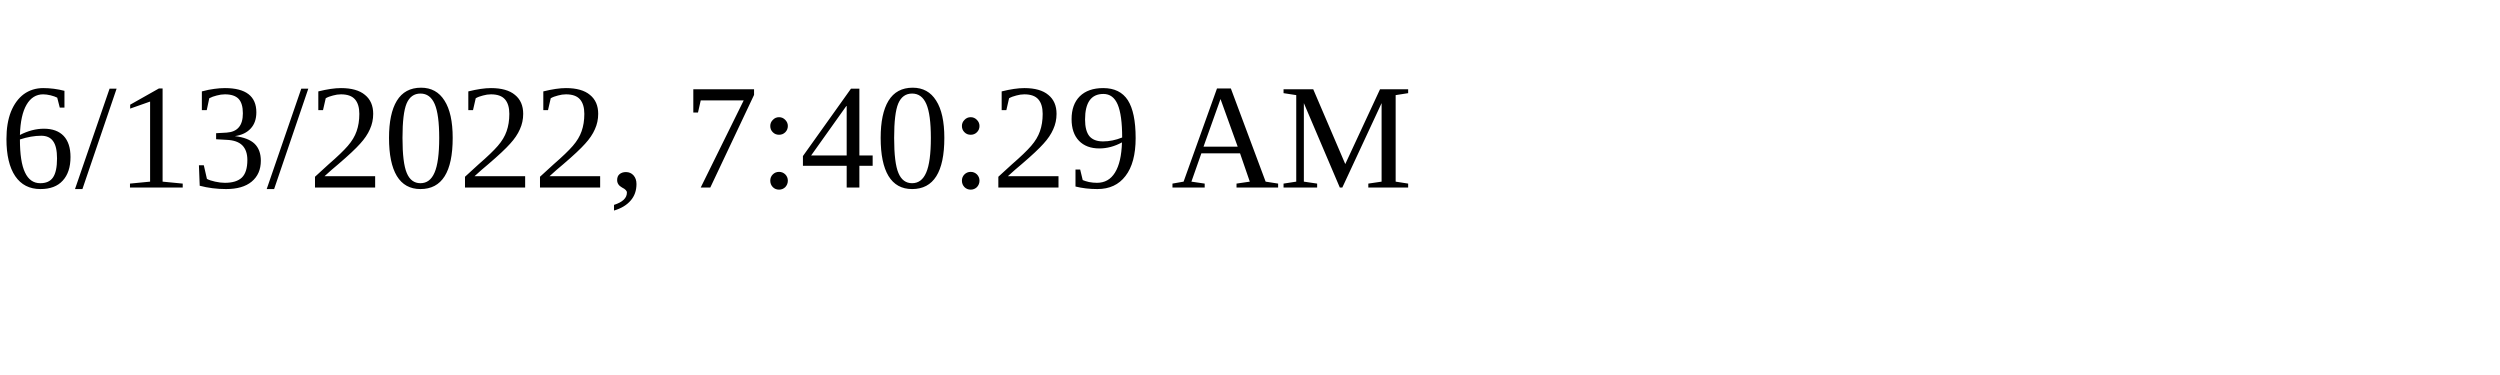
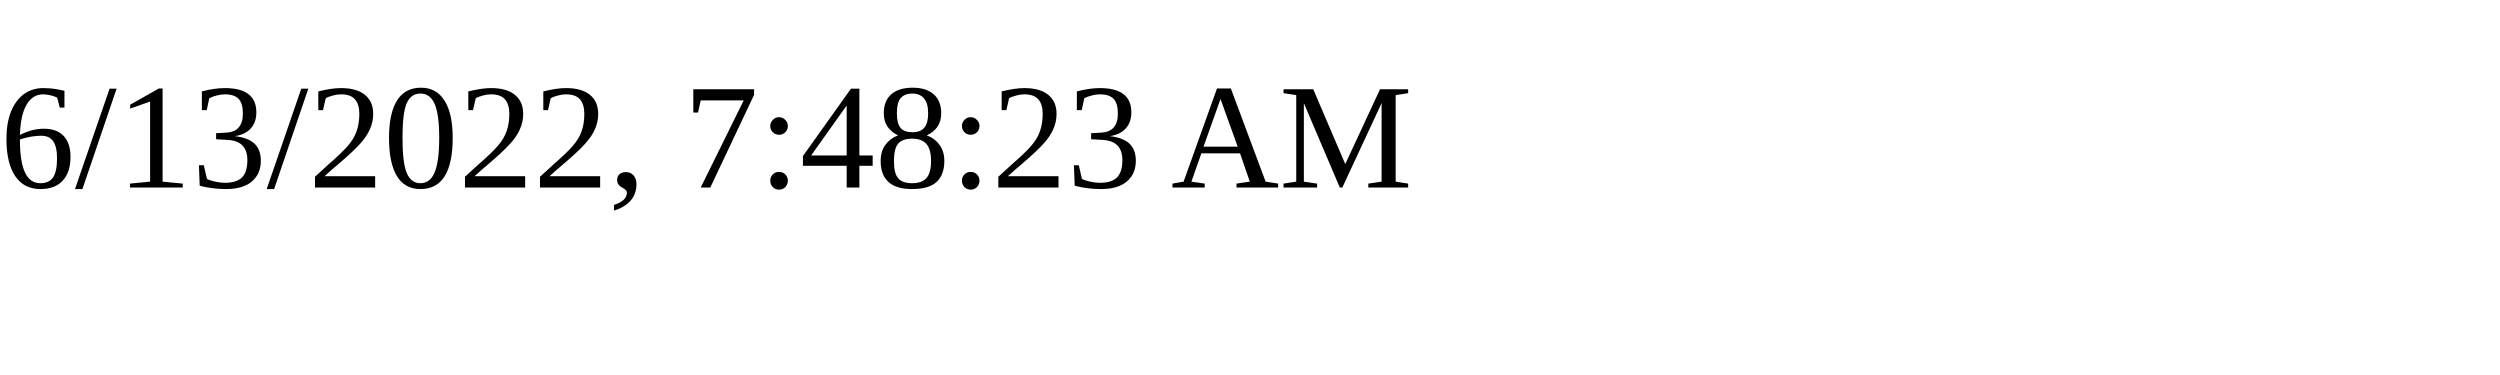
<svg xmlns="http://www.w3.org/2000/svg" height="30" width="200">
-   <text x="0" y="15">6/13/2022, 7:40:29 AM</text>
+   <text x="0" y="15">6/13/2022, 7:48:23 AM</text>
</svg>
